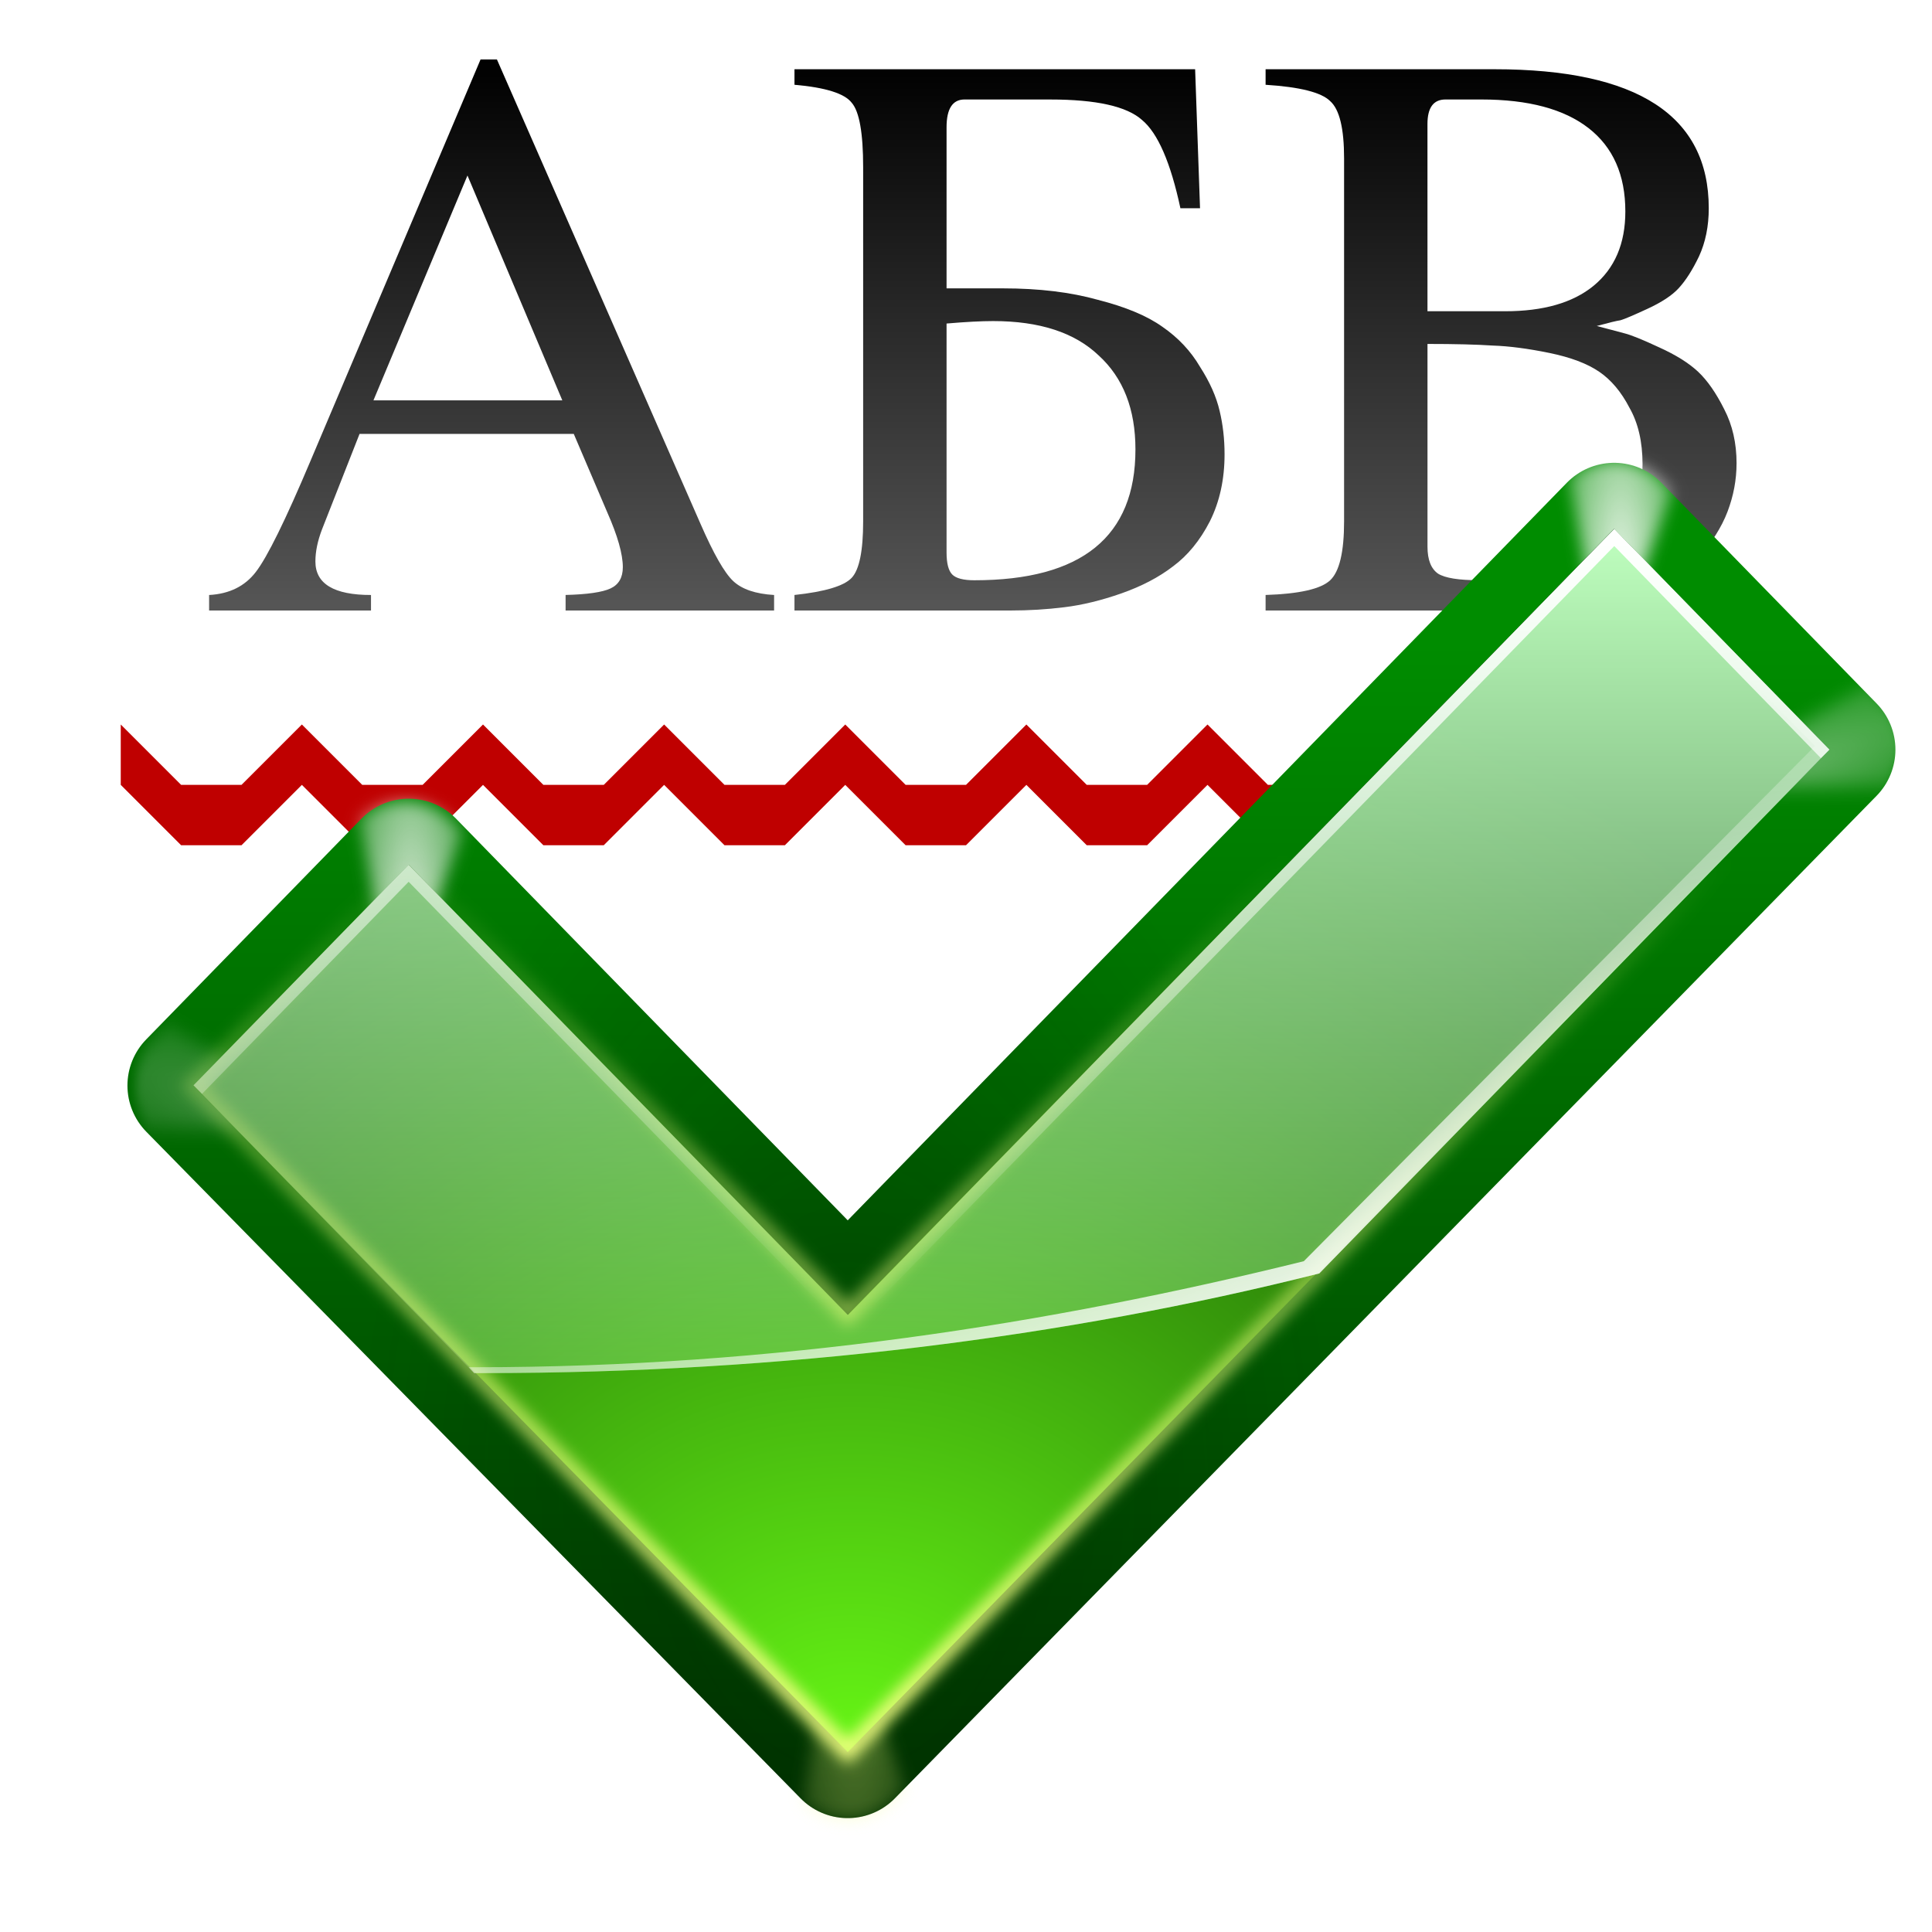
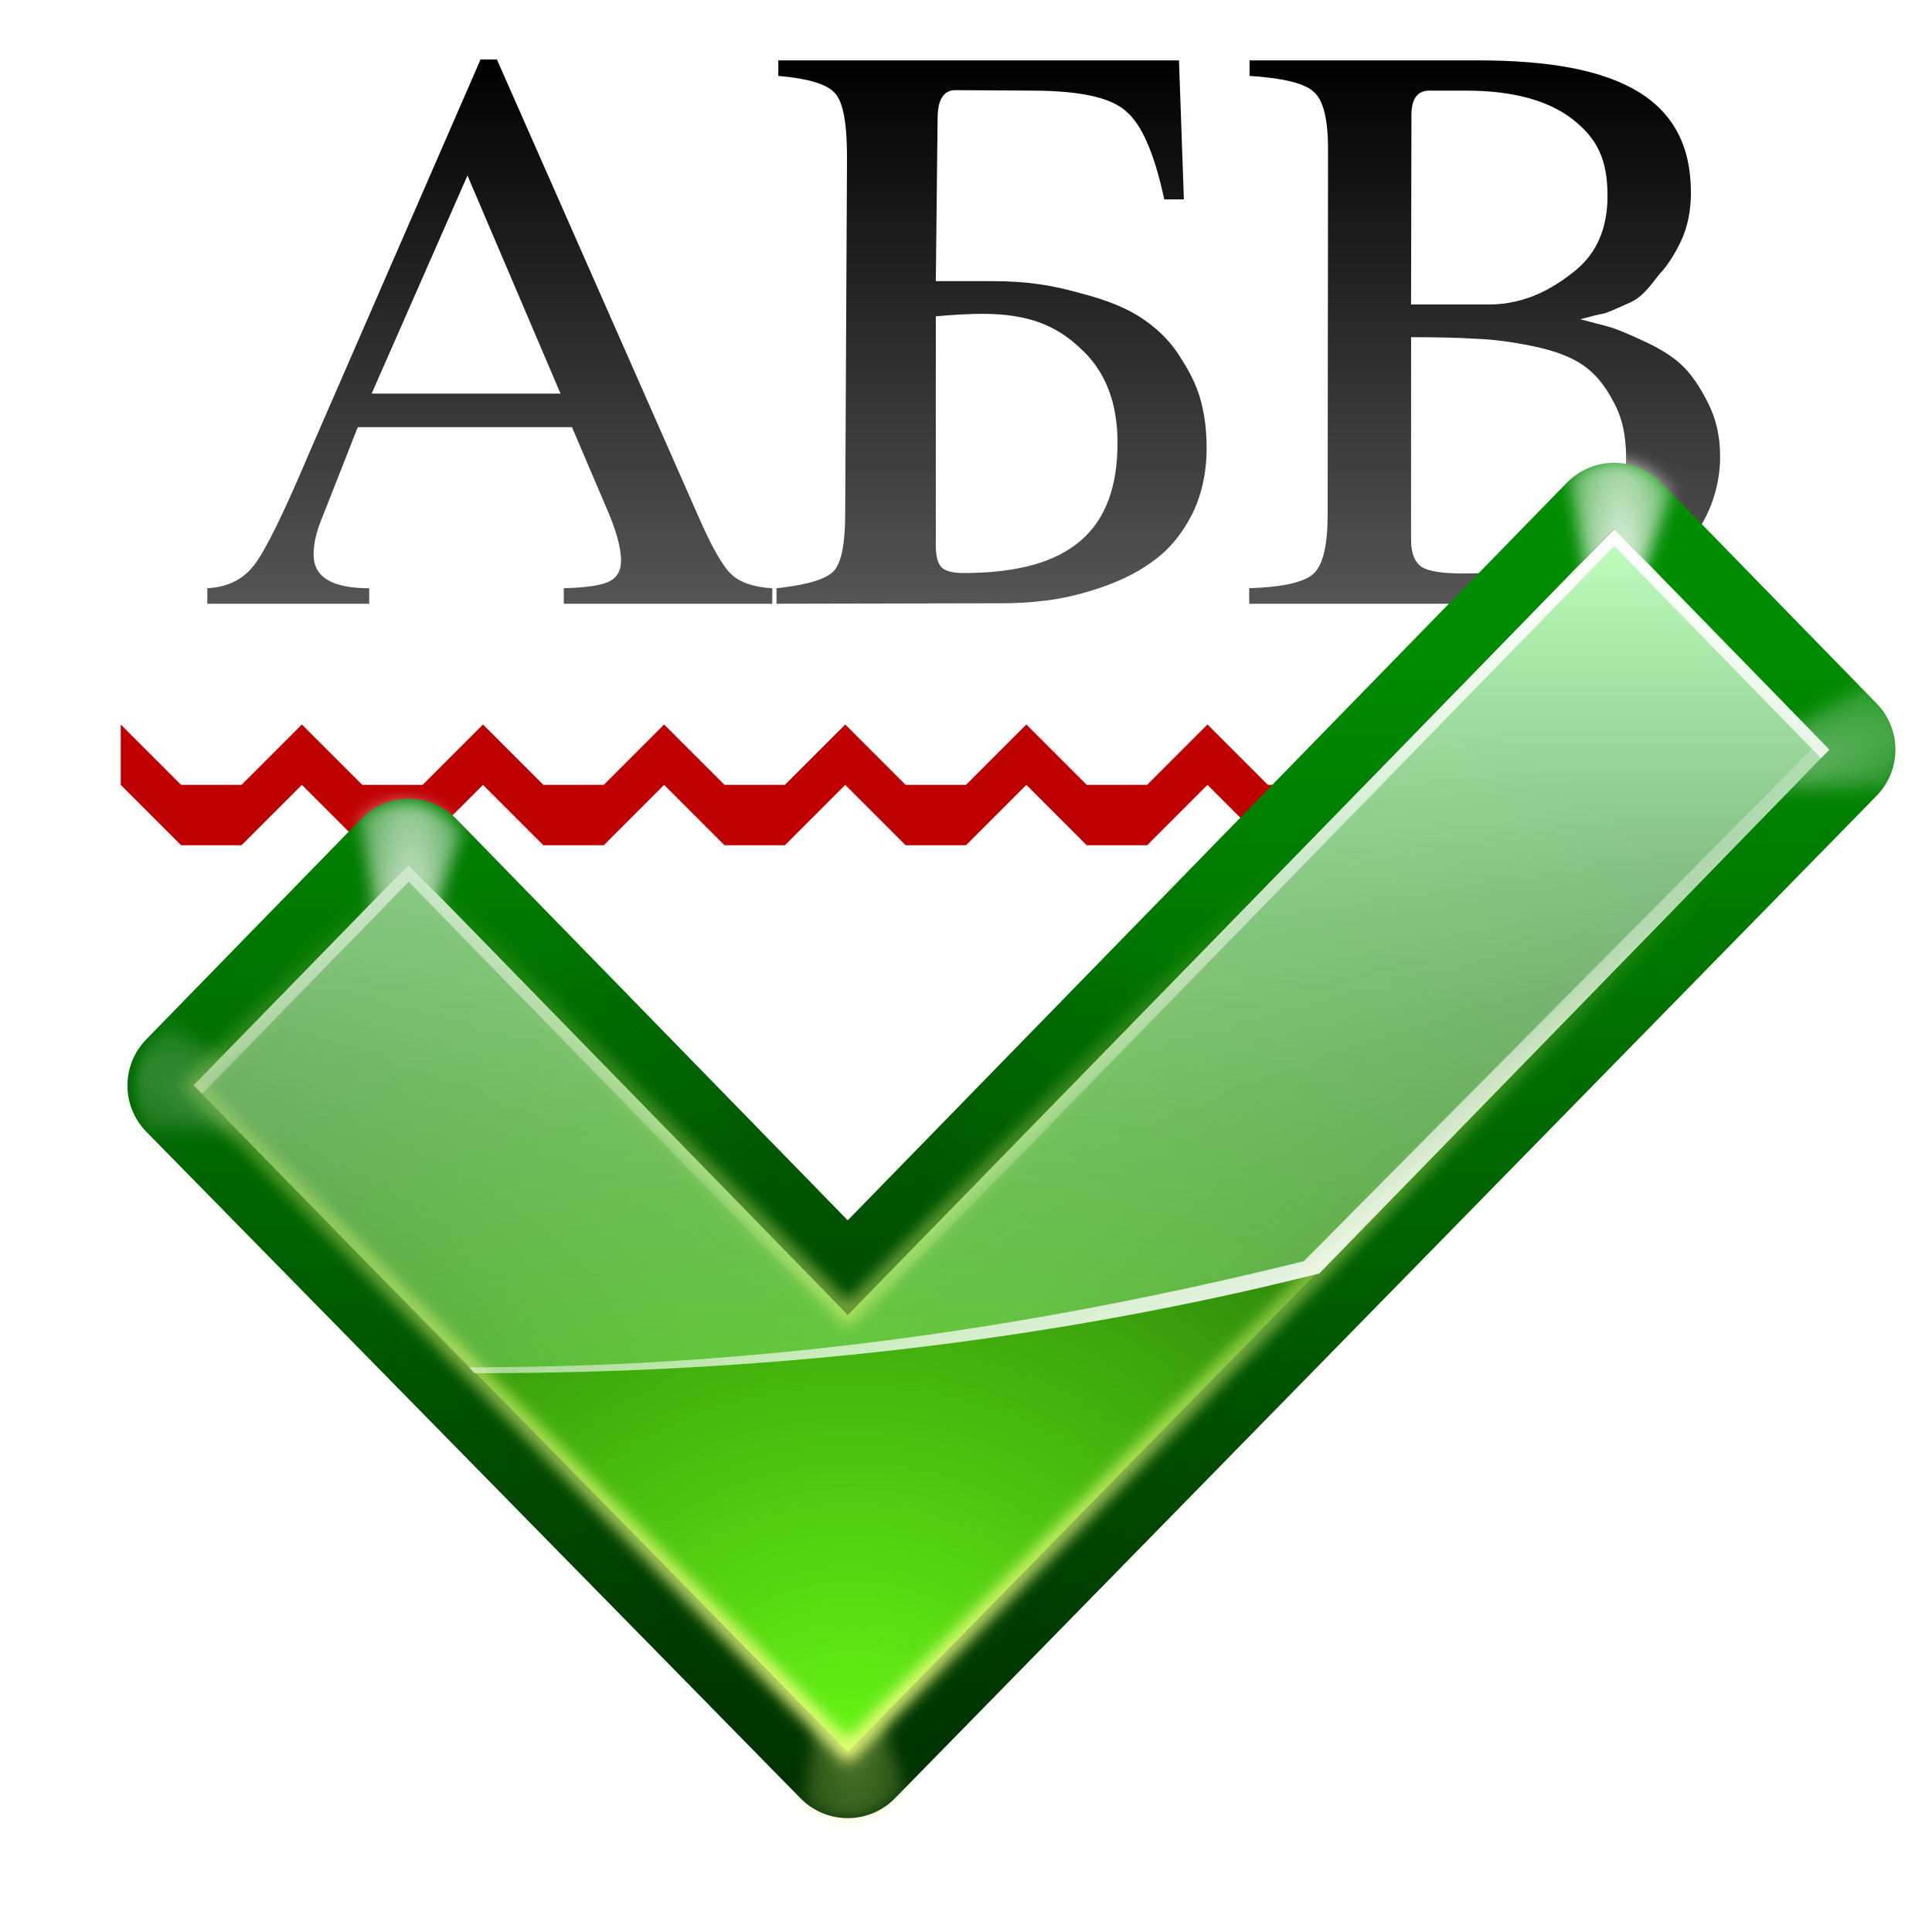
<svg xmlns="http://www.w3.org/2000/svg" xmlns:xlink="http://www.w3.org/1999/xlink" height="32" width="32">
  <linearGradient id="a" gradientUnits="userSpaceOnUse" x1="60" x2="60" y1="40" y2="4">
    <stop offset="0" stop-color="#555" />
    <stop offset="1" />
  </linearGradient>
  <linearGradient id="b" gradientTransform="matrix(1.032044 0 0 1.03275 -2.0508 2.033265)" gradientUnits="userSpaceOnUse" x1="89.091" x2="89.091" y1="103.897" y2="30.849">
    <stop offset="0" stop-color="#003100" />
    <stop offset="1" stop-color="#008c00" />
  </linearGradient>
  <linearGradient id="c">
    <stop offset="0" stop-color="#fff" />
    <stop offset="1" stop-color="#fff" stop-opacity="0" />
  </linearGradient>
  <radialGradient id="d" cx="99.766" cy="29.375" gradientTransform="matrix(1.964673 .00000034 -.00000104 5.975272 -167.2412 -126.1481)" gradientUnits="userSpaceOnUse" r="3.016" xlink:href="#e" />
  <linearGradient id="e">
    <stop offset="0" stop-color="#f0ff80" />
    <stop offset="1" stop-color="#f0ff80" stop-opacity="0" />
  </linearGradient>
  <filter id="f" color-interpolation-filters="sRGB" height="1.206" width="1.365" x="-.182" y="-.103">
    <feGaussianBlur stdDeviation=".458" />
  </filter>
  <radialGradient id="g" cx="99.766" cy="29.375" gradientTransform="matrix(1.964673 .00000034 -.00000104 5.975272 -96.24114 -146.1481)" gradientUnits="userSpaceOnUse" r="3.016" xlink:href="#c" />
  <filter id="h" color-interpolation-filters="sRGB" height="1.37" width="1.208" x="-.104" y="-.185">
    <feGaussianBlur stdDeviation=".458" />
  </filter>
  <radialGradient id="i" cx="99.766" cy="29.375" gradientTransform="matrix(1.964673 .00000034 -.00000104 5.975272 -167.2412 -126.1481)" gradientUnits="userSpaceOnUse" r="3.016" xlink:href="#c" />
  <radialGradient id="j" cx="52.792" cy="95.459" fx="53.16" fy="87.081" gradientTransform="matrix(.5827558 .00000009 -.00000014 .9476925 23.15601 -1.949106)" gradientUnits="userSpaceOnUse" r="52">
    <stop offset="0" stop-color="#001400" />
    <stop offset="1" stop-color="#001400" stop-opacity="0" />
  </radialGradient>
  <radialGradient id="k" cx="54.538" cy="77.542" fy="99.884" gradientTransform="matrix(1.353757 .00000006 -.00000005 1.016013 -19.49853 -.740986)" gradientUnits="userSpaceOnUse" r="48">
    <stop offset="0" stop-color="#66f515" />
    <stop offset="1" stop-color="#002e00" />
  </radialGradient>
  <linearGradient id="l" gradientTransform="matrix(1.032044 0 0 1.03275 -2.050825 2.033265)" gradientUnits="userSpaceOnUse" x1="83.325" x2="83.325" y1="24.062" y2="89.995">
    <stop offset="0" stop-color="#bfffbf" />
    <stop offset="1" stop-color="#bfffbf" stop-opacity="0" />
  </linearGradient>
  <linearGradient id="m" gradientUnits="userSpaceOnUse" x1="71.604" x2="71.604" xlink:href="#e" y1="96.884" y2="47.379" />
  <filter id="n" color-interpolation-filters="sRGB">
    <feGaussianBlur stdDeviation=".425" />
  </filter>
  <linearGradient id="o" gradientTransform="matrix(1.032044 0 0 1.03275 -2.050825 -2.097735)" gradientUnits="userSpaceOnUse" x1="87.533" x2="77.138" xlink:href="#c" y1="74.839" y2="46.277" />
  <linearGradient id="p" gradientTransform="matrix(1.032044 0 0 1.03275 -2.050825 2.033265)" gradientUnits="userSpaceOnUse" x1="83.325" x2="83.325" xlink:href="#c" y1="24.062" y2="69.838" />
  <g transform="scale(.25)">
    <g fill="url(#a)" stroke-width="1.354">
-       <path d="m51.286 39.418v1.029h-13.814v-1.029q2.167-.054 2.979-.433.813-.379.813-1.408 0-1.3-1.029-3.629l-2.221-5.2h-14.193l-2.492 6.338q-.433 1.138-.433 2.113 0 2.221 3.684 2.221v1.029h-10.726v-1.029q2.004-.108 3.088-1.517 1.138-1.463 3.629-7.367l11.268-26.598h1.083l13.489 30.769q1.3 2.979 2.167 3.792.867.813 2.709.921zm-26.544-12.893h12.513l-6.284-14.897z" />
-       <path d="m69.592 6.591h-5.688q-1.192 0-1.192 1.842v10.672h3.738q3.575 0 6.284.758 2.763.704 4.279 1.788 1.571 1.083 2.492 2.654.975 1.517 1.3 2.925.325 1.354.325 2.871 0 2.492-.975 4.442-.975 1.896-2.438 2.979-1.408 1.083-3.413 1.788-2.004.704-3.792.921-1.733.217-3.575.217h-14.301v-1.029q3.034-.325 3.792-1.138.758-.813.758-3.738v-23.456q0-3.413-.758-4.279-.704-.921-3.792-1.192v-1.029h26.544l.325 9.209h-1.3q-.975-4.55-2.546-5.85-1.517-1.354-6.067-1.354zm-6.88 30.011q0 1.083.379 1.463.379.379 1.463.379 10.672 0 10.672-8.667 0-4.009-2.438-6.23-2.384-2.275-6.988-2.275-1.192 0-3.088.163z" />
-       <path d="m115.051 30.697q0 1.625-.596 3.196-.596 1.571-2.004 3.142-1.354 1.517-4.063 2.492-2.709.921-6.446.921h-18.093v-1.029q3.359-.108 4.279-.975.921-.867.921-3.9v-24.052q0-2.979-.921-3.792-.867-.867-4.279-1.083v-1.029h15.168q14.193 0 14.193 9.209 0 1.788-.65 3.196-.65 1.354-1.354 2.113-.65.704-2.058 1.354-1.408.65-1.788.758-.379.054-1.571.379 1.246.325 1.842.488.65.163 2.275.921 1.679.758 2.6 1.625.921.867 1.733 2.492.813 1.571.813 3.575zm-17.064 7.746q2.438 0 4.225-.325 1.788-.325 3.359-1.083 1.571-.813 2.384-2.384.867-1.571.867-3.9 0-2.221-.867-3.738-.813-1.571-2.004-2.384-1.192-.813-3.304-1.246-2.113-.433-3.738-.488-1.625-.108-4.334-.108v13.434q0 1.3.704 1.788.704.433 2.709.433zm-3.413-17.822h5.146q3.792 0 5.85-1.679 2.113-1.733 2.113-4.93 0-3.629-2.438-5.525-2.438-1.896-7.096-1.896h-2.384q-1.192 0-1.192 1.625z" />
+       <path d="m51.167 38.971v1.029h-13.814v-1.029c1.445-.036 2.438-.181 2.979-.433s.813-.722.813-1.408c0-.867-.343-2.077-1.029-3.629l-2.221-5.2h-14.193l-2.492 6.338c-.289.758-.433 1.463-.433 2.113 0 1.481 1.228 2.221 3.684 2.221v1.029h-10.726v-1.029c1.336-.072 2.365-.578 3.088-1.517.758-.975 1.968-3.431 3.629-7.367l11.386-26.15h1.083l13.37 30.322c.867 1.986 1.589 3.25 2.167 3.792s1.481.849 2.709.921zm-26.544-12.893h12.513l-6.165-14.45z" />
+       <path d="m68.523 6.004-5.212-.031c-.794-.005-1.181.614-1.192 1.842l-.119 10.811h3.738c2.384 0 4.003.284 5.808.79 1.842.469 3.268 1.065 4.279 1.788 1.047.722 1.878 1.607 2.492 2.654.65 1.011 1.083 1.986 1.3 2.925.217.903.325 1.86.325 2.871 0 1.661-.325 3.142-.975 4.442-.65 1.264-1.463 2.257-2.438 2.979-.939.722-2.077 1.318-3.413 1.788-1.336.469-2.6.776-3.792.921-1.156.144-1.872.183-3.1.185l-14.777.031v-1.029c2.022-.217 3.286-.596 3.792-1.138s.749-1.788.758-3.738l.119-23.595c.011-2.275-.253-3.702-.758-4.279-.469-.614-1.733-1.011-3.792-1.192v-1.029h26.544l.325 9.209h-1.3c-.65-3.034-1.499-4.984-2.546-5.85-1.011-.903-3.034-1.336-6.067-1.354zm-6.523 30.118c0 .722.126 1.21.379 1.463.253.253.74.379 1.463.379 7.114 0 10.196-2.858 10.196-8.636 0-2.672-.813-4.749-2.438-6.23-1.589-1.517-3.443-2.306-6.512-2.306-.795 0-1.824.054-3.088.163z" />
+       <path d="m113.963 30.249c0 1.083-.199 2.149-.596 3.196s-1.065 2.095-2.004 3.142c-.903 1.011-2.257 1.842-4.063 2.492-1.806.614-3.954.923-6.446.921h-18.093v-1.029c2.239-.072 3.666-.397 4.279-.975.614-.578.919-1.878.921-3.9l.025-24.191c.002-1.986-.307-3.25-.921-3.792-.578-.578-2.004-.939-4.279-1.083v-1.029h15.168c9.462 0 14.074 2.622 14.074 8.762 0 1.192-.217 2.257-.65 3.196-.433.903-.885 1.607-1.354 2.113-.433.469-1.026 1.507-1.965 1.941-.939.433-1.535.686-1.788.758-.253.036-.776.163-1.571.379.831.217 1.445.379 1.842.488.433.108 1.192.415 2.275.921 1.12.506 1.986 1.047 2.6 1.625.614.578 1.192 1.408 1.733 2.492.542 1.047.813 2.239.813 3.575zm-17.064 7.746c1.625 0 3.034-.108 4.225-.325 1.192-.217 2.311-.578 3.359-1.083 1.047-.542 1.842-1.336 2.384-2.384.578-1.047.867-2.347.867-3.9 0-1.481-.289-2.727-.867-3.738-.542-1.047-1.21-1.842-2.004-2.384-.795-.542-1.896-.957-3.304-1.246-1.408-.289-2.654-.451-3.738-.488-1.083-.072-2.528-.108-4.334-.108v13.434c0 .867.235 1.463.704 1.788.469.289 1.372.433 2.709.433zm-3.413-17.822h5.146c2.528 0 4.384-1.146 5.757-2.266 1.408-1.156 2.113-2.799 2.113-4.93 0-2.42-.694-3.814-2.319-5.078-1.625-1.264-3.991-1.896-7.096-1.896h-2.384c-.795 0-1.19.542-1.192 1.625z" />
    </g>
    <path d="m8 52 4 4h4l4-4 4 4h4l4-4s4 4 4 4h4l4-4 4 4h4l4-4 4 4h4l4-4 4 4h4l4-4 4 4h4l4-4 4 4h4l4-4 4 4h4l4-4v-4l-4 4h-4l-4-4-4 4h-4l-4-4-4 4h-4l-4-4-4 4h-4l-4-4-4 4h-4l-4-4-4 4h-4l-4-4-4 4h-4l-4-4-4 4h-4l-4-4-4 4h-4l-4-4z" fill="#bf0000" fill-rule="evenodd" />
    <g transform="matrix(1.093923 0 0 1.093923 -3.00015 5.640848)">
      <path d="m54.086 74.485c-8.409-8.624-26.589-27.269-26.589-27.269l-13.036 13.372 39.624 40.369 59.452-60.713-13.037-13.371s-36.392 37.331-46.415 47.611z" fill="none" stroke="url(#b)" stroke-linecap="round" stroke-linejoin="round" stroke-width="8" />
      <path d="m28.406 44.031c-.15-.002-.287.017-.438.031-.827.082-1.595.427-2.219.969l1.688 9.688c.111-.114.85-.848.938-.938l.375.375 3.031-8.344-.562-.562c-.741-.76-1.763-1.202-2.812-1.219z" fill="url(#d)" filter="url(#f)" opacity=".41" transform="matrix(1.032044 0 0 -1.03275 24.78234 150.4909)" />
      <path d="m99.406 24.031c-.15-.002-.287.017-.438.031-.827.082-1.595.427-2.219.969l1.688 9.688c.111-.114.85-.848.938-.938l.375.375 3.031-8.344-.562-.562c-.741-.76-1.763-1.202-2.812-1.219z" fill="url(#g)" filter="url(#h)" opacity=".238" transform="matrix(-.3529798 .9704677 .969804 .3532214 22.93478 -45.68319)" />
      <path d="m28.406 44.031c-.15-.002-.287.017-.438.031-.827.082-1.595.427-2.219.969l1.688 9.688c.111-.114.85-.848.938-.938l.375.375 3.031-8.344-.562-.562c-.741-.76-1.763-1.202-2.812-1.219z" fill="url(#i)" filter="url(#f)" opacity=".776" transform="matrix(1.032044 0 0 1.03275 -2.0508 -2.097735)" />
      <path d="m99.406 24.031c-.15-.002-.287.017-.438.031-.827.082-1.595.427-2.219.969l1.688 9.688c.111-.114.85-.848.938-.938l.375.375 3.031-8.344-.562-.562c-.741-.76-1.763-1.202-2.812-1.219z" fill="url(#g)" filter="url(#h)" opacity=".371" transform="matrix(.3529798 .9704677 -.969804 .3532214 105.8322 -66.3382)" />
      <path d="m99.406 24.031c-.15-.002-.287.017-.438.031-.827.082-1.595.427-2.219.969l1.688 9.688c.111-.114.85-.848.938-.938l.375.375 3.031-8.344-.562-.562c-.741-.76-1.763-1.202-2.812-1.219z" fill="url(#g)" filter="url(#f)" opacity=".871" transform="matrix(1.032044 0 0 1.03275 -2.050825 -2.097735)" />
      <path d="m54.086 74.485c-8.409-8.624-26.589-27.269-26.589-27.269l-13.036 13.372 39.624 40.369 59.452-60.713-13.037-13.371s-36.392 37.331-46.415 47.611z" style="opacity:.286;fill:none;stroke-width:8;stroke-linecap:round;stroke-linejoin:round;stroke:url(#j)" />
      <path d="m54.086 74.485c-8.409-8.624-26.589-27.269-26.589-27.269l-13.036 13.372 39.624 40.369 59.452-60.713-13.037-13.371s-36.392 37.331-46.415 47.611z" fill="url(#k)" />
      <path d="m100.509 26.884s-36.387 37.323-46.41 47.603c-8.409-8.624-26.607-27.271-26.607-27.271l-13.03 13.361 16.996 17.428c.195.001.385 0 .581 0 18.092 0 35.23-2.162 50.602-6.035l30.897-31.725z" fill="url(#l)" />
      <path d="m54.394 74.154c-8.148-8.35-25.763-26.404-25.763-26.404l-12.631 12.948 38.394 39.089 57.606-58.787-12.633-12.947s-35.262 36.147-44.973 46.101z" fill="none" filter="url(#n)" stroke="url(#m)" stroke-width=".969" transform="matrix(1.032044 0 0 1.03275 -2.0508 -2.097735)" />
      <path d="m100.509 26.884s-.413.445-.419.452l12.578 12.683-30.961 31.208c-15.406 3.808-32.052 6.422-50.183 6.422-.13 0-.258-0-.387 0l.323.355c.195.001.385 0 .581 0 18.092 0 35.23-2.162 50.602-6.035l30.897-31.725z" fill="url(#o)" />
      <path d="m100.509 26.884s-36.387 37.323-46.41 47.603c-8.409-8.624-26.607-27.271-26.607-27.271l-13.03 13.361.516.516 12.514-12.845s18.198 18.647 26.607 27.271c10.023-10.28 46.41-47.603 46.41-47.603l12.514 12.845.516-.516z" fill="url(#p)" />
    </g>
  </g>
</svg>
